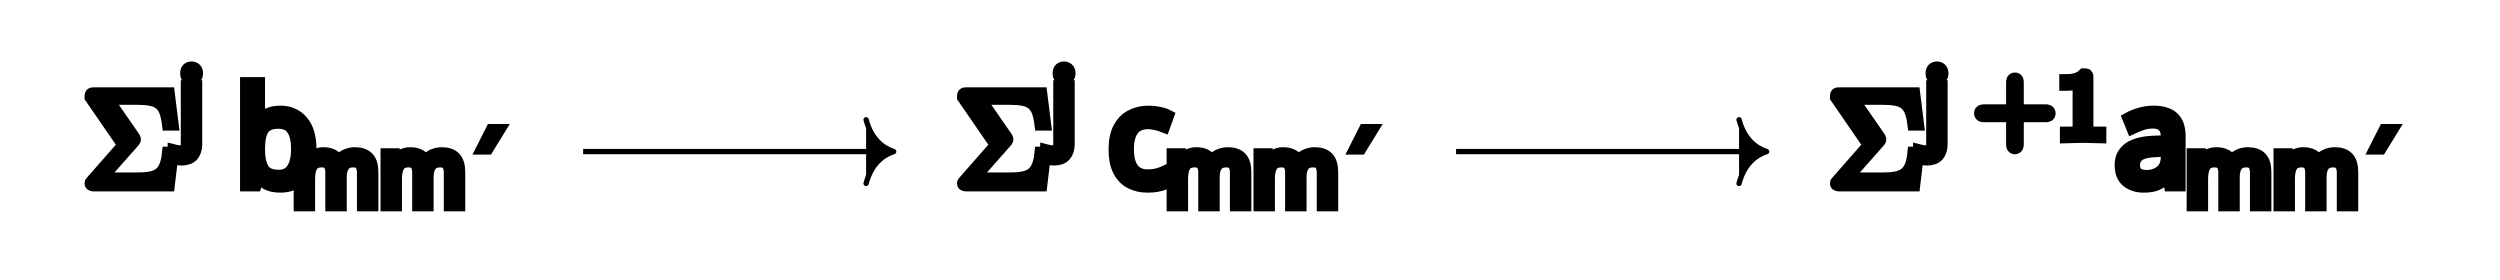
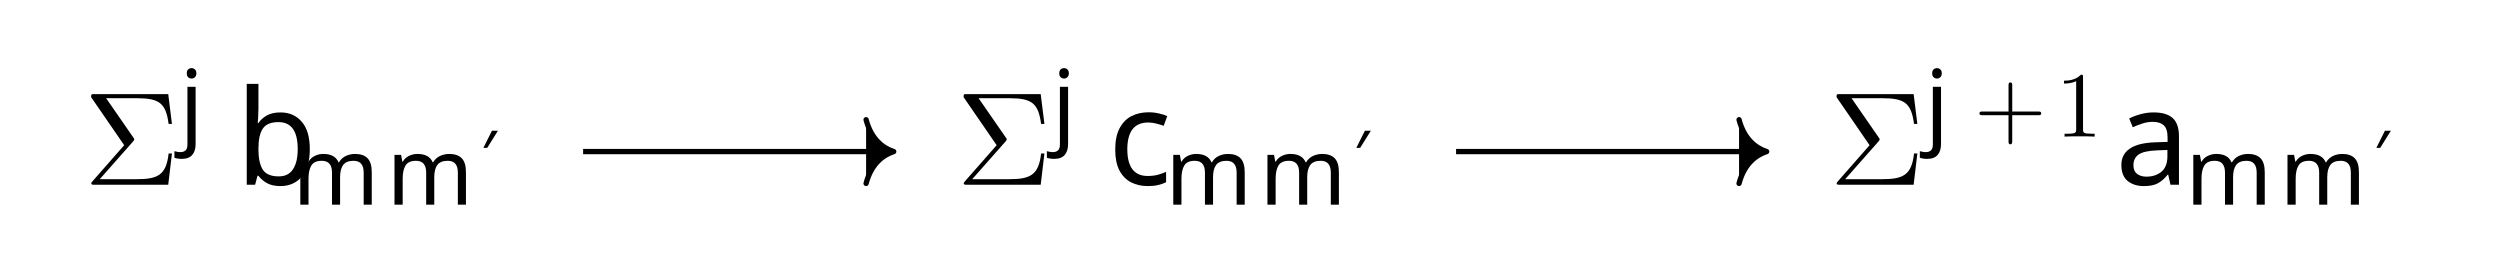
<svg xmlns="http://www.w3.org/2000/svg" version="1.1" id="svg2" width="250.209" height="28.001" viewBox="0 0 250.209 28.001">
  <defs id="defs6" />
  <g id="g8" transform="matrix(1.333333,0,0,-1.333333,0,28.00133)">
    <g id="g10" transform="translate(93.829,10.501)">
      <g id="g12">
        <g id="g14">
          <g id="g16">
            <g id="g18" transform="translate(-91.836,-3.368)">
              <g id="g20" transform="translate(20.789)">
                <g id="g22">
                  <g id="g24">
                    <g id="g26" transform="translate(-16.5)">
                      <g id="g28">
                        <g id="g30" transform="translate(-6.282,-7.133)">
-                           <text xml:space="preserve" transform="matrix(1,0,0,-1,6.282,7.133)" style="font-variant:normal;font-weight:normal;font-size:9.963px;font-family:LMRoman10;-inkscape-font-specification:LMRoman10-Regular;writing-mode:lr-tb;fill:currentColor;fill-opacity:1;fill-rule:nonzero;stroke:currentColor" id="text34">
-                             <tspan x="0" y="0" id="tspan32">Σ</tspan>
-                           </text>
-                           <text xml:space="preserve" transform="matrix(1,0,0,-1,13.477,10.748)" style="font-variant:normal;font-weight:normal;font-size:6.974px;font-family:LMMathItalic7;-inkscape-font-specification:LMMathItalic7-Regular;writing-mode:lr-tb;fill:currentColor;fill-opacity:1;fill-rule:nonzero;stroke:currentColor" id="text38">
-                             <tspan x="0" y="0" id="tspan36">j</tspan>
-                           </text>
-                           <text xml:space="preserve" transform="matrix(1,0,0,-1,17.675,7.133)" style="font-variant:normal;font-weight:normal;font-size:9.963px;font-family:LMMathItalic10;-inkscape-font-specification:LMMathItalic10-Regular;writing-mode:lr-tb;fill:currentColor;fill-opacity:1;fill-rule:nonzero;stroke:currentColor" id="text42">
-                             <tspan x="0" y="0" id="tspan40">b</tspan>
-                           </text>
-                           <text xml:space="preserve" transform="matrix(1,0,0,-1,21.95,5.639)" style="font-variant:normal;font-weight:normal;font-size:6.974px;font-family:LMMathItalic7;-inkscape-font-specification:LMMathItalic7-Regular;writing-mode:lr-tb;fill:currentColor;fill-opacity:1;fill-rule:nonzero;stroke:currentColor" id="text46">
-                             <tspan x="0 7.069" y="0" id="tspan44">mm</tspan>
-                           </text>
-                           <text xml:space="preserve" transform="matrix(1,0,0,-1,36.09,7.631)" style="font-variant:normal;font-weight:normal;font-size:4.981px;font-family:LMMathSymbols5;-inkscape-font-specification:LMMathSymbols5-Regular;writing-mode:lr-tb;fill:currentColor;fill-opacity:1;fill-rule:nonzero;stroke:currentColor" id="text50">
-                             <tspan x="0" y="0" id="tspan48">′</tspan>
-                           </text>
+                           <g aria-label="Σ" transform="matrix(1,0,0,-1,6.282,7.133)" id="text34" style="font-size:9.963px;font-family:LMRoman10;-inkscape-font-specification:LMRoman10-Regular">
+                             <path d="M 6.625,-2.351 H 6.376 C 6.197,-0.687 5.519,-0.418 3.955,-0.418 H 1.205 L 3.706,-3.248 c 0.09,-0.1 0.09,-0.159 0.09,-0.159 0,-0.05 -0.04,-0.1 -0.07,-0.139 L 1.684,-6.496 h 2.301 c 1.684,0 2.182,0.359 2.391,1.933 h 0.249 L 6.346,-6.804 H 0.817 c -0.239,0 -0.259,0 -0.259,0.229 l 2.481,3.606 -2.371,2.7 c -0.1,0.11 -0.1,0.13 -0.1,0.159 C 0.568,0 0.667,0 0.817,0 H 6.346 Z" id="path156" />
+                           </g>
+                           <g aria-label="j" transform="matrix(1,0,0,-1,13.477,10.748)" id="text38" style="font-size:6.974px;font-family:LMMathItalic7;-inkscape-font-specification:LMMathItalic7-Regular">
+                             <path d="m 0.544,-4.749 q 0,-0.202 0.105,-0.293 0.105,-0.098 0.258,-0.098 0.139,0 0.244,0.098 0.112,0.091 0.112,0.293 0,0.195 -0.112,0.293 -0.105,0.098 -0.244,0.098 -0.153,0 -0.258,-0.098 -0.105,-0.098 -0.105,-0.293 z M 0.153,1.674 q -0.174,0 -0.307,-0.028 -0.133,-0.021 -0.23,-0.056 V 1.095 q 0.105,0.028 0.216,0.049 0.112,0.021 0.244,0.021 0.223,0 0.37,-0.126 Q 0.593,0.921 0.593,0.579 V -3.738 H 1.206 v 4.296 q 0,0.523 -0.251,0.816 Q 0.704,1.674 0.153,1.674 Z" id="path159" />
+                           </g>
+                           <g aria-label="b" transform="matrix(1,0,0,-1,17.675,7.133)" id="text42" style="font-size:9.963px;font-family:LMMathItalic10;-inkscape-font-specification:LMMathItalic10-Regular">
+                             <path d="m 1.724,-5.728 q 0,0.339 -0.02,0.638 -0.01,0.289 -0.03,0.458 h 0.05 q 0.229,-0.339 0.628,-0.568 0.399,-0.229 1.026,-0.229 0.996,0 1.594,0.697 0.608,0.687 0.608,2.062 0,1.375 -0.608,2.072 Q 4.364,0.1 3.377,0.1 q -0.628,0 -1.026,-0.229 Q 1.953,-0.359 1.724,-0.677 H 1.654 L 1.474,0 H 0.847 V -7.572 H 1.724 Z m 1.504,1.026 q -0.847,0 -1.176,0.488 -0.329,0.488 -0.329,1.514 v 0.04 q 0,0.986 0.319,1.514 0.329,0.518 1.205,0.518 0.717,0 1.066,-0.528 0.359,-0.528 0.359,-1.524 0,-2.022 -1.445,-2.022 z" id="path162" />
+                           </g>
+                           <g aria-label="mm" transform="matrix(1,0,0,-1,21.95,5.639)" id="text46" style="font-size:6.974px;font-family:LMMathItalic7;-inkscape-font-specification:LMMathItalic7-Regular">
+                             <path d="m 4.693,-3.808 q 0.635,0 0.948,0.328 0.314,0.321 0.314,1.046 V 0 H 5.349 v -2.406 q 0,-0.886 -0.76,-0.886 -0.544,0 -0.781,0.314 -0.23,0.314 -0.23,0.914 V 0 H 2.971 v -2.406 q 0,-0.886 -0.767,-0.886 -0.565,0 -0.781,0.349 -0.216,0.349 -0.216,1.004 V 0 H 0.593 V -3.738 H 1.088 l 0.091,0.509 h 0.035 q 0.174,-0.293 0.467,-0.432 0.3,-0.146 0.635,-0.146 0.879,0 1.144,0.628 h 0.035 q 0.188,-0.321 0.509,-0.474 0.328,-0.153 0.69,-0.153 z" id="path165" />
+                             <path d="m 11.763,-3.808 q 0.635,0 0.948,0.328 0.314,0.321 0.314,1.046 V 0 h -0.607 v -2.406 q 0,-0.886 -0.76,-0.886 -0.544,0 -0.781,0.314 -0.23,0.314 -0.23,0.914 V 0 H 10.04 v -2.406 q 0,-0.886 -0.767,-0.886 -0.565,0 -0.781,0.349 -0.216,0.349 -0.216,1.004 V 0 H 7.662 V -3.738 H 8.157 l 0.091,0.509 h 0.035 q 0.174,-0.293 0.467,-0.432 0.3,-0.146 0.635,-0.146 0.879,0 1.144,0.628 h 0.035 q 0.188,-0.321 0.509,-0.474 0.328,-0.153 0.69,-0.153 z" id="path167" />
+                           </g>
+                           <g aria-label="′" transform="matrix(1,0,0,-1,36.09,7.631)" id="text50" style="font-size:4.981px;font-family:LMMathSymbols5;-inkscape-font-specification:LMMathSymbols5-Regular">
+                             <path d="M 0.837,-3.557 H 1.285 L 0.483,-2.271 H 0.194 Z" id="path170" />
+                           </g>
                          <g id="g52" transform="translate(6.282,7.133)" />
                        </g>
                      </g>
                      <g id="g54" transform="translate(16.5)" />
                    </g>
                  </g>
                </g>
                <g id="g56" transform="translate(65.508)">
                  <g id="g58">
                    <g id="g60">
                      <g id="g62" transform="translate(-16.518)">
                        <g id="g64">
                          <g id="g66" transform="translate(-71.772,-7.133)">
-                             <text xml:space="preserve" transform="matrix(1,0,0,-1,71.772,7.133)" style="font-variant:normal;font-weight:normal;font-size:9.963px;font-family:LMRoman10;-inkscape-font-specification:LMRoman10-Regular;writing-mode:lr-tb;fill:currentColor;fill-opacity:1;fill-rule:nonzero;stroke:currentColor" id="text70">
-                               <tspan x="0" y="0" id="tspan68">Σ</tspan>
-                             </text>
-                             <text xml:space="preserve" transform="matrix(1,0,0,-1,78.967,10.748)" style="font-variant:normal;font-weight:normal;font-size:6.974px;font-family:LMMathItalic7;-inkscape-font-specification:LMMathItalic7-Regular;writing-mode:lr-tb;fill:currentColor;fill-opacity:1;fill-rule:nonzero;stroke:currentColor" id="text74">
-                               <tspan x="0" y="0" id="tspan72">j</tspan>
-                             </text>
-                             <text xml:space="preserve" transform="matrix(1,0,0,-1,83.164,7.133)" style="font-variant:normal;font-weight:normal;font-size:9.963px;font-family:LMMathItalic10;-inkscape-font-specification:LMMathItalic10-Regular;writing-mode:lr-tb;fill:currentColor;fill-opacity:1;fill-rule:nonzero;stroke:currentColor" id="text78">
-                               <tspan x="0" y="0" id="tspan76">c</tspan>
-                             </text>
-                             <text xml:space="preserve" transform="matrix(1,0,0,-1,87.476,5.639)" style="font-variant:normal;font-weight:normal;font-size:6.974px;font-family:LMMathItalic7;-inkscape-font-specification:LMMathItalic7-Regular;writing-mode:lr-tb;fill:currentColor;fill-opacity:1;fill-rule:nonzero;stroke:currentColor" id="text82">
-                               <tspan x="0 7.069" y="0" id="tspan80">mm</tspan>
-                             </text>
-                             <text xml:space="preserve" transform="matrix(1,0,0,-1,101.615,7.631)" style="font-variant:normal;font-weight:normal;font-size:4.981px;font-family:LMMathSymbols5;-inkscape-font-specification:LMMathSymbols5-Regular;writing-mode:lr-tb;fill:currentColor;fill-opacity:1;fill-rule:nonzero;stroke:currentColor" id="text86">
-                               <tspan x="0" y="0" id="tspan84">′</tspan>
-                             </text>
+                             <g aria-label="Σ" transform="matrix(1,0,0,-1,71.772,7.133)" id="text70" style="font-size:9.963px;font-family:LMRoman10;-inkscape-font-specification:LMRoman10-Regular">
+                               <path d="M 6.625,-2.351 H 6.376 C 6.197,-0.687 5.519,-0.418 3.955,-0.418 H 1.205 L 3.706,-3.248 c 0.09,-0.1 0.09,-0.159 0.09,-0.159 0,-0.05 -0.04,-0.1 -0.07,-0.139 L 1.684,-6.496 h 2.301 c 1.684,0 2.182,0.359 2.391,1.933 h 0.249 L 6.346,-6.804 H 0.817 c -0.239,0 -0.259,0 -0.259,0.229 l 2.481,3.606 -2.371,2.7 c -0.1,0.11 -0.1,0.13 -0.1,0.159 C 0.568,0 0.667,0 0.817,0 H 6.346 Z" id="path173" />
+                             </g>
+                             <g aria-label="j" transform="matrix(1,0,0,-1,78.967,10.748)" id="text74" style="font-size:6.974px;font-family:LMMathItalic7;-inkscape-font-specification:LMMathItalic7-Regular">
+                               <path d="m 0.544,-4.749 q 0,-0.202 0.105,-0.293 0.105,-0.098 0.258,-0.098 0.139,0 0.244,0.098 0.112,0.091 0.112,0.293 0,0.195 -0.112,0.293 -0.105,0.098 -0.244,0.098 -0.153,0 -0.258,-0.098 -0.105,-0.098 -0.105,-0.293 z M 0.153,1.674 q -0.174,0 -0.307,-0.028 -0.133,-0.021 -0.23,-0.056 V 1.095 q 0.105,0.028 0.216,0.049 0.112,0.021 0.244,0.021 0.223,0 0.37,-0.126 Q 0.593,0.921 0.593,0.579 V -3.738 H 1.206 v 4.296 q 0,0.523 -0.251,0.816 Q 0.704,1.674 0.153,1.674 Z" id="path176" />
+                             </g>
+                             <g aria-label="c" transform="matrix(1,0,0,-1,83.164,7.133)" id="text78" style="font-size:9.963px;font-family:LMMathItalic10;-inkscape-font-specification:LMMathItalic10-Regular">
+                               <path d="m 2.989,0.1 q -0.707,0 -1.265,-0.289 -0.548,-0.289 -0.867,-0.897 -0.309,-0.608 -0.309,-1.554 0,-0.986 0.329,-1.604 0.329,-0.618 0.887,-0.907 0.568,-0.289 1.285,-0.289 0.408,0 0.787,0.09 0.379,0.08 0.618,0.199 l -0.269,0.727 q -0.239,-0.09 -0.558,-0.169 -0.319,-0.08 -0.598,-0.08 -1.574,0 -1.574,2.022 0,0.966 0.379,1.484 0.389,0.508 1.146,0.508 0.438,0 0.767,-0.09 0.339,-0.09 0.618,-0.219 V -0.189 Q 4.095,-0.05 3.766,0.02 3.447,0.1 2.989,0.1 Z" id="path179" />
+                             </g>
+                             <g aria-label="mm" transform="matrix(1,0,0,-1,87.476,5.639)" id="text82" style="font-size:6.974px;font-family:LMMathItalic7;-inkscape-font-specification:LMMathItalic7-Regular">
+                               <path d="m 4.693,-3.808 q 0.635,0 0.948,0.328 0.314,0.321 0.314,1.046 V 0 H 5.349 v -2.406 q 0,-0.886 -0.76,-0.886 -0.544,0 -0.781,0.314 -0.23,0.314 -0.23,0.914 V 0 H 2.971 v -2.406 q 0,-0.886 -0.767,-0.886 -0.565,0 -0.781,0.349 -0.216,0.349 -0.216,1.004 V 0 H 0.593 V -3.738 H 1.088 l 0.091,0.509 h 0.035 q 0.174,-0.293 0.467,-0.432 0.3,-0.146 0.635,-0.146 0.879,0 1.144,0.628 h 0.035 q 0.188,-0.321 0.509,-0.474 0.328,-0.153 0.69,-0.153 z" id="path182" />
+                               <path d="m 11.763,-3.808 q 0.635,0 0.948,0.328 0.314,0.321 0.314,1.046 V 0 h -0.607 v -2.406 q 0,-0.886 -0.76,-0.886 -0.544,0 -0.781,0.314 -0.23,0.314 -0.23,0.914 V 0 H 10.04 v -2.406 q 0,-0.886 -0.767,-0.886 -0.565,0 -0.781,0.349 -0.216,0.349 -0.216,1.004 V 0 H 7.662 V -3.738 H 8.157 l 0.091,0.509 h 0.035 q 0.174,-0.293 0.467,-0.432 0.3,-0.146 0.635,-0.146 0.879,0 1.144,0.628 h 0.035 q 0.188,-0.321 0.509,-0.474 0.328,-0.153 0.69,-0.153 z" id="path184" />
+                             </g>
+                             <g aria-label="′" transform="matrix(1,0,0,-1,101.615,7.631)" id="text86" style="font-size:4.981px;font-family:LMMathSymbols5;-inkscape-font-specification:LMMathSymbols5-Regular">
+                               <path d="M 0.837,-3.557 H 1.285 L 0.483,-2.271 H 0.194 Z" id="path187" />
+                             </g>
                            <g id="g88" transform="translate(71.772,7.133)" />
                          </g>
                        </g>
                        <g id="g90" transform="translate(16.518)" />
                      </g>
                    </g>
                  </g>
                  <g id="g92" transform="translate(71.046)">
                    <g id="g94">
                      <g id="g96">
                        <g id="g98" transform="translate(-22.039)">
                          <g id="g100">
                            <g id="g102" transform="translate(-137.297,-7.133)">
-                               <text xml:space="preserve" transform="matrix(1,0,0,-1,137.297,7.133)" style="font-variant:normal;font-weight:normal;font-size:9.963px;font-family:LMRoman10;-inkscape-font-specification:LMRoman10-Regular;writing-mode:lr-tb;fill:currentColor;fill-opacity:1;fill-rule:nonzero;stroke:currentColor" id="text106">
-                                 <tspan x="0" y="0" id="tspan104">Σ</tspan>
-                               </text>
-                               <text xml:space="preserve" transform="matrix(1,0,0,-1,144.492,10.748)" style="font-variant:normal;font-weight:normal;font-size:6.974px;font-family:LMMathItalic7;-inkscape-font-specification:LMMathItalic7-Regular;writing-mode:lr-tb;fill:currentColor;fill-opacity:1;fill-rule:nonzero;stroke:currentColor" id="text110">
-                                 <tspan x="0" y="0" id="tspan108">j</tspan>
-                               </text>
-                               <text xml:space="preserve" transform="matrix(1,0,0,-1,148.192,10.748)" style="font-variant:normal;font-weight:normal;font-size:6.974px;font-family:LMRoman7;-inkscape-font-specification:LMRoman7-Regular;writing-mode:lr-tb;fill:currentColor;fill-opacity:1;fill-rule:nonzero;stroke:currentColor" id="text114">
-                                 <tspan x="0 6.116" y="0" id="tspan112">+1</tspan>
-                               </text>
-                               <text xml:space="preserve" transform="matrix(1,0,0,-1,158.777,7.133)" style="font-variant:normal;font-weight:normal;font-size:9.963px;font-family:LMMathItalic10;-inkscape-font-specification:LMMathItalic10-Regular;writing-mode:lr-tb;fill:currentColor;fill-opacity:1;fill-rule:nonzero;stroke:currentColor" id="text118">
-                                 <tspan x="0" y="0" id="tspan116">a</tspan>
-                               </text>
-                               <text xml:space="preserve" transform="matrix(1,0,0,-1,164.043,5.639)" style="font-variant:normal;font-weight:normal;font-size:6.974px;font-family:LMMathItalic7;-inkscape-font-specification:LMMathItalic7-Regular;writing-mode:lr-tb;fill:currentColor;fill-opacity:1;fill-rule:nonzero;stroke:currentColor" id="text122">
-                                 <tspan x="0 7.069" y="0" id="tspan120">mm</tspan>
-                               </text>
-                               <text xml:space="preserve" transform="matrix(1,0,0,-1,178.182,7.631)" style="font-variant:normal;font-weight:normal;font-size:4.981px;font-family:LMMathSymbols5;-inkscape-font-specification:LMMathSymbols5-Regular;writing-mode:lr-tb;fill:currentColor;fill-opacity:1;fill-rule:nonzero;stroke:currentColor" id="text126">
-                                 <tspan x="0" y="0" id="tspan124">′</tspan>
-                               </text>
+                               <g aria-label="Σ" transform="matrix(1,0,0,-1,137.297,7.133)" id="text106" style="font-size:9.963px;font-family:LMRoman10;-inkscape-font-specification:LMRoman10-Regular">
+                                 <path d="M 6.625,-2.351 H 6.376 C 6.197,-0.687 5.519,-0.418 3.955,-0.418 H 1.205 L 3.706,-3.248 c 0.09,-0.1 0.09,-0.159 0.09,-0.159 0,-0.05 -0.04,-0.1 -0.07,-0.139 L 1.684,-6.496 h 2.301 c 1.684,0 2.182,0.359 2.391,1.933 h 0.249 L 6.346,-6.804 H 0.817 c -0.239,0 -0.259,0 -0.259,0.229 l 2.481,3.606 -2.371,2.7 c -0.1,0.11 -0.1,0.13 -0.1,0.159 C 0.568,0 0.667,0 0.817,0 H 6.346 Z" id="path190" />
+                               </g>
+                               <g aria-label="j" transform="matrix(1,0,0,-1,144.492,10.748)" id="text110" style="font-size:6.974px;font-family:LMMathItalic7;-inkscape-font-specification:LMMathItalic7-Regular">
+                                 <path d="m 0.544,-4.749 q 0,-0.202 0.105,-0.293 0.105,-0.098 0.258,-0.098 0.139,0 0.244,0.098 0.112,0.091 0.112,0.293 0,0.195 -0.112,0.293 -0.105,0.098 -0.244,0.098 -0.153,0 -0.258,-0.098 -0.105,-0.098 -0.105,-0.293 z M 0.153,1.674 q -0.174,0 -0.307,-0.028 -0.133,-0.021 -0.23,-0.056 V 1.095 q 0.105,0.028 0.216,0.049 0.112,0.021 0.244,0.021 0.223,0 0.37,-0.126 Q 0.593,0.921 0.593,0.579 V -3.738 H 1.206 v 4.296 q 0,0.523 -0.251,0.816 Q 0.704,1.674 0.153,1.674 Z" id="path193" />
+                               </g>
+                               <g aria-label="+1" transform="matrix(1,0,0,-1,148.192,10.748)" id="text114" style="font-size:6.974px;font-family:LMRoman7;-inkscape-font-specification:LMRoman7-Regular">
+                                 <path d="m 5.028,-1.743 c 0,-0.139 -0.133,-0.139 -0.23,-0.139 H 2.852 v -1.953 c 0,-0.098 0,-0.23 -0.139,-0.23 -0.139,0 -0.139,0.133 -0.139,0.23 V -1.883 H 0.621 c -0.098,0 -0.23,0 -0.23,0.139 0,0.139 0.133,0.139 0.23,0.139 H 2.573 v 1.953 c 0,0.098 0,0.23 0.139,0.23 0.139,0 0.139,-0.133 0.139,-0.23 V -1.604 h 1.946 c 0.098,0 0.23,0 0.23,-0.139 z" id="path196" />
+                                 <path d="M 9.038,0 V -0.216 H 8.815 c -0.628,0 -0.649,-0.077 -0.649,-0.335 V -4.463 c 0,-0.167 0,-0.181 -0.16,-0.181 -0.432,0.446 -1.046,0.446 -1.269,0.446 v 0.216 c 0.139,0 0.551,0 0.914,-0.181 v 3.612 c 0,0.251 -0.021,0.335 -0.649,0.335 H 6.779 V 0 c 0.244,-0.021 0.851,-0.021 1.13,-0.021 0.279,0 0.886,0 1.13,0.021 z" id="path198" />
+                               </g>
+                               <g aria-label="a" transform="matrix(1,0,0,-1,158.777,7.133)" id="text118" style="font-size:9.963px;font-family:LMMathItalic10;-inkscape-font-specification:LMMathItalic10-Regular">
+                                 <path d="m 2.869,-5.43 q 0.976,0 1.445,0.428 0.468,0.428 0.468,1.365 V 0 H 4.144 L 3.975,-0.757 h -0.04 Q 3.587,-0.319 3.198,-0.11 2.819,0.1 2.142,0.1 q -0.727,0 -1.205,-0.379 -0.478,-0.389 -0.478,-1.205 0,-0.797 0.628,-1.225 0.628,-0.438 1.933,-0.478 l 0.907,-0.03 v -0.319 q 0,-0.667 -0.289,-0.927 -0.289,-0.259 -0.817,-0.259 -0.418,0 -0.797,0.13 -0.379,0.12 -0.707,0.279 L 1.046,-4.971 q 0.349,-0.189 0.827,-0.319 0.478,-0.139 0.996,-0.139 z m 0.259,2.849 q -0.996,0.04 -1.385,0.319 -0.379,0.279 -0.379,0.787 0,0.448 0.269,0.658 0.279,0.209 0.707,0.209 0.677,0 1.126,-0.369 0.448,-0.379 0.448,-1.156 v -0.478 z" id="path201" />
+                               </g>
+                               <g aria-label="mm" transform="matrix(1,0,0,-1,164.043,5.639)" id="text122" style="font-size:6.974px;font-family:LMMathItalic7;-inkscape-font-specification:LMMathItalic7-Regular">
+                                 <path d="m 4.693,-3.808 q 0.635,0 0.948,0.328 0.314,0.321 0.314,1.046 V 0 H 5.349 v -2.406 q 0,-0.886 -0.76,-0.886 -0.544,0 -0.781,0.314 -0.23,0.314 -0.23,0.914 V 0 H 2.971 v -2.406 q 0,-0.886 -0.767,-0.886 -0.565,0 -0.781,0.349 -0.216,0.349 -0.216,1.004 V 0 H 0.593 V -3.738 H 1.088 l 0.091,0.509 h 0.035 q 0.174,-0.293 0.467,-0.432 0.3,-0.146 0.635,-0.146 0.879,0 1.144,0.628 h 0.035 q 0.188,-0.321 0.509,-0.474 0.328,-0.153 0.69,-0.153 z" id="path204" />
+                                 <path d="m 11.763,-3.808 q 0.635,0 0.948,0.328 0.314,0.321 0.314,1.046 V 0 h -0.607 v -2.406 q 0,-0.886 -0.76,-0.886 -0.544,0 -0.781,0.314 -0.23,0.314 -0.23,0.914 V 0 H 10.04 v -2.406 q 0,-0.886 -0.767,-0.886 -0.565,0 -0.781,0.349 -0.216,0.349 -0.216,1.004 V 0 H 7.662 V -3.738 H 8.157 l 0.091,0.509 h 0.035 q 0.174,-0.293 0.467,-0.432 0.3,-0.146 0.635,-0.146 0.879,0 1.144,0.628 h 0.035 q 0.188,-0.321 0.509,-0.474 0.328,-0.153 0.69,-0.153 z" id="path206" />
+                               </g>
+                               <g aria-label="′" transform="matrix(1,0,0,-1,178.182,7.631)" id="text126" style="font-size:4.981px;font-family:LMMathSymbols5;-inkscape-font-specification:LMMathSymbols5-Regular">
+                                 <path d="M 0.837,-3.557 H 1.285 L 0.483,-2.271 H 0.194 Z" id="path209" />
+                               </g>
                              <g id="g128" transform="translate(137.297,7.133)" />
                            </g>
                          </g>
                          <g id="g130" transform="translate(22.039)" />
                        </g>
                      </g>
                    </g>
                    <g id="g132" transform="translate(-157.343)" />
                  </g>
                </g>
              </g>
              <g id="g134" transform="translate(91.836,3.368)" />
            </g>
          </g>
          <g id="g136">
            <path d="m -50.058,-0.877 h 23.114" style="fill:currentColor;stroke:currentColor;stroke-width:0.398;stroke-linecap:butt;stroke-linejoin:miter;stroke-miterlimit:10;stroke-dasharray:none;stroke-opacity:1" id="path138" />
            <g id="g140" transform="translate(-26.74522,-0.87715)">
              <g id="g142">
                <path d="M -2.072,2.391 C -1.694,0.956 -0.85,0.279 0,0 -0.85,-0.279 -1.694,-0.956 -2.072,-2.391" style="fill:currentColor;stroke:currentColor;stroke-width:0.398;stroke-linecap:round;stroke-linejoin:round;stroke-miterlimit:10;stroke-dasharray:none;stroke-opacity:1" id="path144" />
              </g>
            </g>
          </g>
          <g id="g146">
            <path d="m 15.468,-0.877 h 23.114" style="fill:currentColor;stroke:currentColor;stroke-width:0.398;stroke-linecap:butt;stroke-linejoin:miter;stroke-miterlimit:10;stroke-dasharray:none;stroke-opacity:1" id="path148" />
            <g id="g150" transform="translate(38.78104,-0.87715)">
              <g id="g152">
                <path d="M -2.072,2.391 C -1.694,0.956 -0.85,0.279 0,0 -0.85,-0.279 -1.694,-0.956 -2.072,-2.391" style="fill:currentColor;stroke:currentColor;stroke-width:0.398;stroke-linecap:round;stroke-linejoin:round;stroke-miterlimit:10;stroke-dasharray:none;stroke-opacity:1" id="path154" />
              </g>
            </g>
          </g>
        </g>
      </g>
    </g>
  </g>
</svg>
